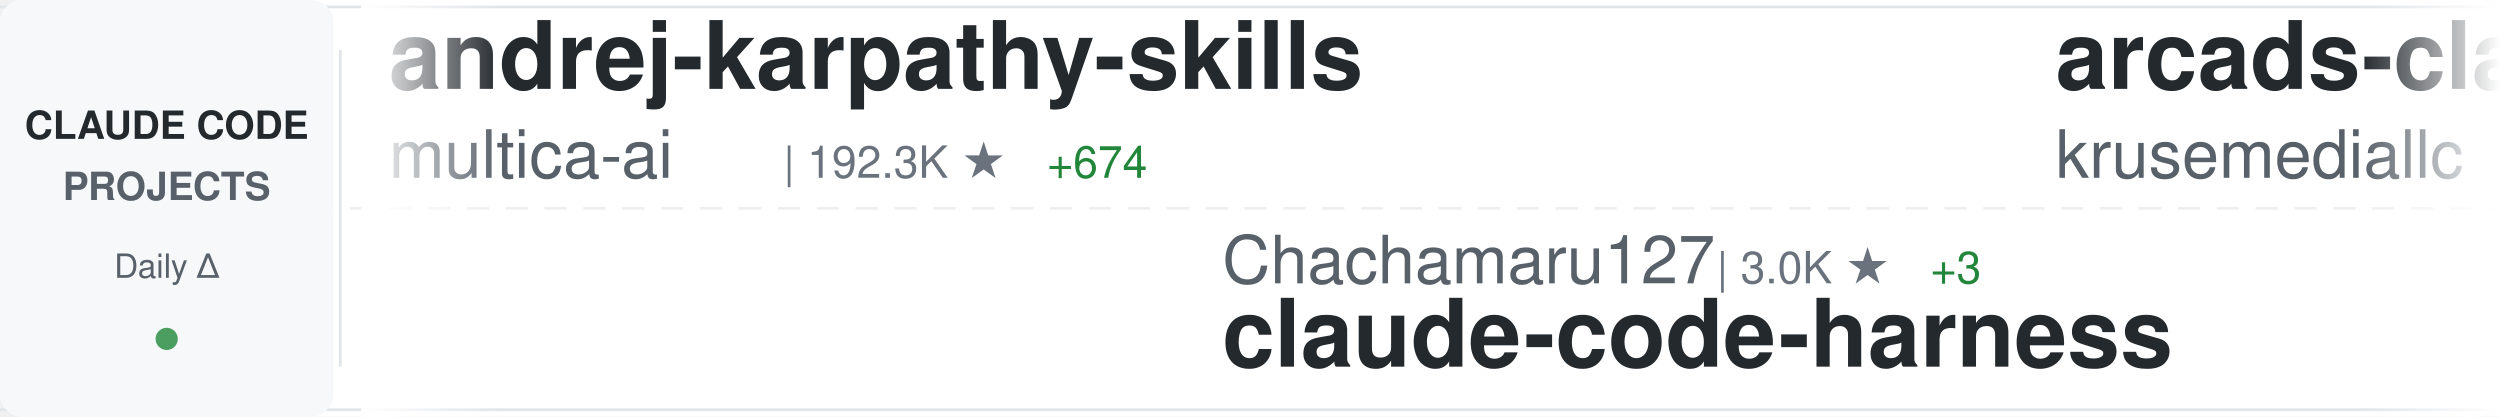
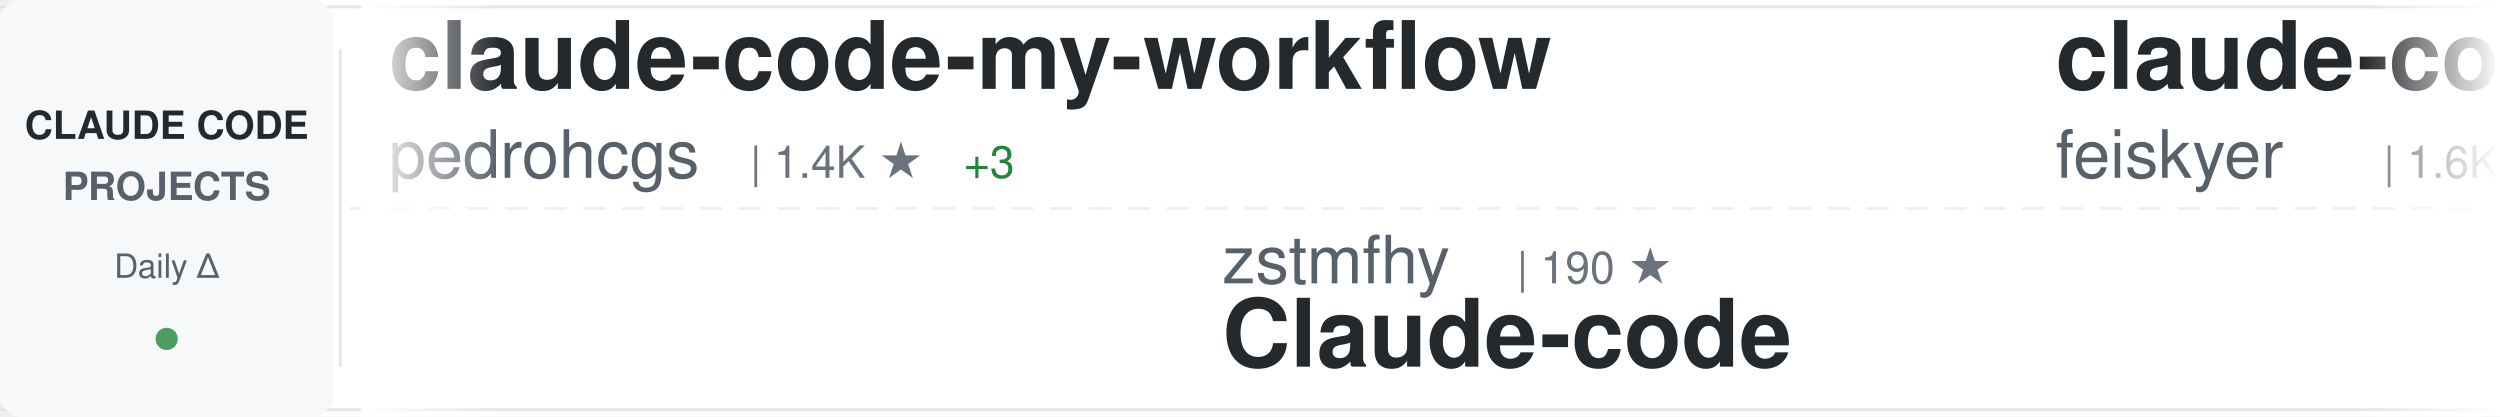
<svg xmlns="http://www.w3.org/2000/svg" width="900" height="150">
  <defs>
    <linearGradient id="awesomeLeftFade" x1="0%" y1="0%" x2="100%" y2="0%">
      <stop offset="0%" style="stop-color:#ffffff;stop-opacity:1" />
      <stop offset="100%" style="stop-color:#ffffff;stop-opacity:0" />
    </linearGradient>
    <linearGradient id="awesomeRightFade" x1="0%" y1="0%" x2="100%" y2="0%">
      <stop offset="0%" style="stop-color:#ffffff;stop-opacity:0" />
      <stop offset="100%" style="stop-color:#ffffff;stop-opacity:1" />
    </linearGradient>
  </defs>
  <rect width="900" height="150" fill="#ffffff" rx="8" />
  <rect x="0" y="2" width="900" height="1" fill="#e1e4e8" />
  <rect x="0" y="147" width="900" height="1" fill="#e1e4e8" />
  <line x1="0" y1="75" x2="900" y2="75" stroke="#e1e4e8" stroke-width="1" stroke-dasharray="8 6" opacity="0.6" />
  <rect x="0" y="0" width="120" height="150" fill="#f6f8fa" rx="8" />
  <text x="60" y="50" font-family="-apple-system, BlinkMacSystemFont, 'Segoe UI', Helvetica, Arial, sans-serif" font-size="14" font-weight="600" fill="#24292e" text-anchor="middle">CLAUDE CODE</text>
  <text x="60" y="72" font-family="-apple-system, BlinkMacSystemFont, 'Segoe UI', Helvetica, Arial, sans-serif" font-size="14" font-weight="600" fill="#586069" text-anchor="middle">PROJECTS</text>
  <text x="60" y="100" font-family="-apple-system, BlinkMacSystemFont, 'Segoe UI', Helvetica, Arial, sans-serif" font-size="12" font-weight="500" fill="#586069" text-anchor="middle">Daily Δ</text>
  <circle cx="60" cy="122" r="4" fill="#22863a" opacity="0.8" />
  <rect x="122" y="18" width="1" height="114" fill="#e1e4e8" />
  <clipPath id="awesomeTickerClip">
    <rect x="130" y="0" width="770" height="150" />
  </clipPath>
  <g clip-path="url(#awesomeTickerClip)">
    <g id="awesomeTickerItems">
      <animateTransform attributeName="transform" attributeType="XML" type="translate" from="0 0" to="-3000 0" dur="54s" repeatCount="indefinite" />
      <g transform="translate(0, 0)">
-         <text x="140" y="32" font-family="-apple-system, BlinkMacSystemFont, 'Segoe UI', Helvetica, Arial, sans-serif" font-size="34" font-weight="600" fill="#24292e">andrej-karpathy-skills</text>
-         <text x="140" y="64" font-family="-apple-system, BlinkMacSystemFont, 'Segoe UI', Helvetica, Arial, sans-serif" font-size="24" font-weight="400" fill="#586069">multica-ai</text>
-         <text x="282" y="64" font-family="-apple-system, BlinkMacSystemFont, 'Segoe UI', Helvetica, Arial, sans-serif" font-size="16" font-weight="500" fill="#6a737d">| 192.3K ★</text>
-         <text x="377" y="64" font-family="-apple-system, BlinkMacSystemFont, 'Segoe UI', Helvetica, Arial, sans-serif" font-size="16" font-weight="500" fill="#22863a"> +674</text>
+         <text x="140" y="32" font-family="-apple-system, BlinkMacSystemFont, 'Segoe UI', Helvetica, Arial, sans-serif" font-size="34" font-weight="600" fill="#24292e">claude-code-my-workflow</text>
+         <text x="140" y="64" font-family="-apple-system, BlinkMacSystemFont, 'Segoe UI', Helvetica, Arial, sans-serif" font-size="24" font-weight="400" fill="#586069">pedrohcgs</text>
+         <text x="270" y="64" font-family="-apple-system, BlinkMacSystemFont, 'Segoe UI', Helvetica, Arial, sans-serif" font-size="16" font-weight="500" fill="#6a737d">| 1.4K ★</text>
+         <text x="347" y="64" font-family="-apple-system, BlinkMacSystemFont, 'Segoe UI', Helvetica, Arial, sans-serif" font-size="16" font-weight="500" fill="#22863a"> +3</text>
      </g>
      <g transform="translate(300, 0)">
-         <text x="140" y="102" font-family="-apple-system, BlinkMacSystemFont, 'Segoe UI', Helvetica, Arial, sans-serif" font-size="24" font-weight="400" fill="#586069">Chachamaru127</text>
-         <text x="318" y="102" font-family="-apple-system, BlinkMacSystemFont, 'Segoe UI', Helvetica, Arial, sans-serif" font-size="16" font-weight="500" fill="#6a737d">| 3.0K ★</text>
-         <text x="395" y="102" font-family="-apple-system, BlinkMacSystemFont, 'Segoe UI', Helvetica, Arial, sans-serif" font-size="16" font-weight="500" fill="#22863a"> +3</text>
-         <text x="140" y="132" font-family="-apple-system, BlinkMacSystemFont, 'Segoe UI', Helvetica, Arial, sans-serif" font-size="34" font-weight="600" fill="#24292e">claude-code-harness</text>
+         <text x="140" y="102" font-family="-apple-system, BlinkMacSystemFont, 'Segoe UI', Helvetica, Arial, sans-serif" font-size="24" font-weight="400" fill="#586069">zstmfhy</text>
+         <text x="246" y="102" font-family="-apple-system, BlinkMacSystemFont, 'Segoe UI', Helvetica, Arial, sans-serif" font-size="16" font-weight="500" fill="#6a737d">| 190 ★</text>
+         <text x="140" y="132" font-family="-apple-system, BlinkMacSystemFont, 'Segoe UI', Helvetica, Arial, sans-serif" font-size="34" font-weight="600" fill="#24292e">Claude-code</text>
      </g>
      <g transform="translate(600, 0)">
-         <text x="140" y="32" font-family="-apple-system, BlinkMacSystemFont, 'Segoe UI', Helvetica, Arial, sans-serif" font-size="34" font-weight="600" fill="#24292e">arcads-claude-code</text>
-         <text x="140" y="64" font-family="-apple-system, BlinkMacSystemFont, 'Segoe UI', Helvetica, Arial, sans-serif" font-size="24" font-weight="400" fill="#586069">krusemediallc</text>
-         <text x="318" y="64" font-family="-apple-system, BlinkMacSystemFont, 'Segoe UI', Helvetica, Arial, sans-serif" font-size="16" font-weight="500" fill="#6a737d">| 1.0K ★</text>
-         <text x="395" y="64" font-family="-apple-system, BlinkMacSystemFont, 'Segoe UI', Helvetica, Arial, sans-serif" font-size="16" font-weight="500" fill="#22863a"> +3</text>
+         <text x="140" y="32" font-family="-apple-system, BlinkMacSystemFont, 'Segoe UI', Helvetica, Arial, sans-serif" font-size="34" font-weight="600" fill="#24292e">claude-code-settings</text>
+         <text x="140" y="64" font-family="-apple-system, BlinkMacSystemFont, 'Segoe UI', Helvetica, Arial, sans-serif" font-size="24" font-weight="400" fill="#586069">feiskyer</text>
+         <text x="258" y="64" font-family="-apple-system, BlinkMacSystemFont, 'Segoe UI', Helvetica, Arial, sans-serif" font-size="16" font-weight="500" fill="#6a737d">| 1.6K ★</text>
+         <text x="335" y="64" font-family="-apple-system, BlinkMacSystemFont, 'Segoe UI', Helvetica, Arial, sans-serif" font-size="16" font-weight="500" fill="#22863a"> +2</text>
      </g>
      <g transform="translate(900, 0)">
-         <text x="140" y="102" font-family="-apple-system, BlinkMacSystemFont, 'Segoe UI', Helvetica, Arial, sans-serif" font-size="24" font-weight="400" fill="#586069">wanshuiyin</text>
-         <text x="282" y="102" font-family="-apple-system, BlinkMacSystemFont, 'Segoe UI', Helvetica, Arial, sans-serif" font-size="16" font-weight="500" fill="#6a737d">| 13.4K ★</text>
-         <text x="368" y="102" font-family="-apple-system, BlinkMacSystemFont, 'Segoe UI', Helvetica, Arial, sans-serif" font-size="16" font-weight="500" fill="#22863a"> +37</text>
-         <text x="140" y="132" font-family="-apple-system, BlinkMacSystemFont, 'Segoe UI', Helvetica, Arial, sans-serif" font-size="34" font-weight="600" fill="#24292e">Auto-claude-code-researc...</text>
+         <text x="140" y="102" font-family="-apple-system, BlinkMacSystemFont, 'Segoe UI', Helvetica, Arial, sans-serif" font-size="24" font-weight="400" fill="#586069">Windy3f3f3f3f</text>
+         <text x="318" y="102" font-family="-apple-system, BlinkMacSystemFont, 'Segoe UI', Helvetica, Arial, sans-serif" font-size="16" font-weight="500" fill="#6a737d">| 2.3K ★</text>
+         <text x="395" y="102" font-family="-apple-system, BlinkMacSystemFont, 'Segoe UI', Helvetica, Arial, sans-serif" font-size="16" font-weight="500" fill="#22863a"> +8</text>
+         <text x="140" y="132" font-family="-apple-system, BlinkMacSystemFont, 'Segoe UI', Helvetica, Arial, sans-serif" font-size="34" font-weight="600" fill="#24292e">claude-code-from-scratch</text>
      </g>
      <g transform="translate(1200, 0)">
-         <text x="140" y="32" font-family="-apple-system, BlinkMacSystemFont, 'Segoe UI', Helvetica, Arial, sans-serif" font-size="34" font-weight="600" fill="#24292e">Open-ClaudeCode</text>
-         <text x="140" y="64" font-family="-apple-system, BlinkMacSystemFont, 'Segoe UI', Helvetica, Arial, sans-serif" font-size="24" font-weight="400" fill="#586069">LING71671</text>
-         <text x="270" y="64" font-family="-apple-system, BlinkMacSystemFont, 'Segoe UI', Helvetica, Arial, sans-serif" font-size="16" font-weight="500" fill="#6a737d">| 918 ★</text>
-         <text x="338" y="64" font-family="-apple-system, BlinkMacSystemFont, 'Segoe UI', Helvetica, Arial, sans-serif" font-size="16" font-weight="500" fill="#22863a"> +2</text>
+         <text x="140" y="32" font-family="-apple-system, BlinkMacSystemFont, 'Segoe UI', Helvetica, Arial, sans-serif" font-size="34" font-weight="600" fill="#24292e">my-claude-code-setup</text>
+         <text x="140" y="64" font-family="-apple-system, BlinkMacSystemFont, 'Segoe UI', Helvetica, Arial, sans-serif" font-size="24" font-weight="400" fill="#586069">centminmod</text>
+         <text x="282" y="64" font-family="-apple-system, BlinkMacSystemFont, 'Segoe UI', Helvetica, Arial, sans-serif" font-size="16" font-weight="500" fill="#6a737d">| 2.5K ★</text>
+         <text x="359" y="64" font-family="-apple-system, BlinkMacSystemFont, 'Segoe UI', Helvetica, Arial, sans-serif" font-size="16" font-weight="500" fill="#22863a"> +1</text>
      </g>
      <g transform="translate(1500, 0)">
-         <text x="140" y="102" font-family="-apple-system, BlinkMacSystemFont, 'Segoe UI', Helvetica, Arial, sans-serif" font-size="24" font-weight="400" fill="#586069">ghuntley</text>
-         <text x="258" y="102" font-family="-apple-system, BlinkMacSystemFont, 'Segoe UI', Helvetica, Arial, sans-serif" font-size="16" font-weight="500" fill="#6a737d">| 987 ★</text>
-         <text x="140" y="132" font-family="-apple-system, BlinkMacSystemFont, 'Segoe UI', Helvetica, Arial, sans-serif" font-size="34" font-weight="600" fill="#24292e">claude-code-source-code-...</text>
+         <text x="140" y="102" font-family="-apple-system, BlinkMacSystemFont, 'Segoe UI', Helvetica, Arial, sans-serif" font-size="24" font-weight="400" fill="#586069">SeemSeam</text>
+         <text x="258" y="102" font-family="-apple-system, BlinkMacSystemFont, 'Segoe UI', Helvetica, Arial, sans-serif" font-size="16" font-weight="500" fill="#6a737d">| 3.3K ★</text>
+         <text x="335" y="102" font-family="-apple-system, BlinkMacSystemFont, 'Segoe UI', Helvetica, Arial, sans-serif" font-size="16" font-weight="500" fill="#22863a"> +3</text>
+         <text x="140" y="132" font-family="-apple-system, BlinkMacSystemFont, 'Segoe UI', Helvetica, Arial, sans-serif" font-size="34" font-weight="600" fill="#24292e">claude_codex_bridge</text>
      </g>
      <g transform="translate(1800, 0)">
-         <text x="140" y="32" font-family="-apple-system, BlinkMacSystemFont, 'Segoe UI', Helvetica, Arial, sans-serif" font-size="34" font-weight="600" fill="#24292e">claude_codex_bridge</text>
-         <text x="140" y="64" font-family="-apple-system, BlinkMacSystemFont, 'Segoe UI', Helvetica, Arial, sans-serif" font-size="24" font-weight="400" fill="#586069">SeemSeam</text>
-         <text x="258" y="64" font-family="-apple-system, BlinkMacSystemFont, 'Segoe UI', Helvetica, Arial, sans-serif" font-size="16" font-weight="500" fill="#6a737d">| 3.3K ★</text>
-         <text x="335" y="64" font-family="-apple-system, BlinkMacSystemFont, 'Segoe UI', Helvetica, Arial, sans-serif" font-size="16" font-weight="500" fill="#22863a"> +4</text>
+         <text x="140" y="32" font-family="-apple-system, BlinkMacSystemFont, 'Segoe UI', Helvetica, Arial, sans-serif" font-size="34" font-weight="600" fill="#24292e">claude-code-spec-workflo...</text>
+         <text x="140" y="64" font-family="-apple-system, BlinkMacSystemFont, 'Segoe UI', Helvetica, Arial, sans-serif" font-size="24" font-weight="400" fill="#586069">Pimzino</text>
+         <text x="246" y="64" font-family="-apple-system, BlinkMacSystemFont, 'Segoe UI', Helvetica, Arial, sans-serif" font-size="16" font-weight="500" fill="#6a737d">| 3.8K ★</text>
      </g>
      <g transform="translate(2100, 0)">
-         <text x="140" y="102" font-family="-apple-system, BlinkMacSystemFont, 'Segoe UI', Helvetica, Arial, sans-serif" font-size="24" font-weight="400" fill="#586069">OneRedOak</text>
-         <text x="270" y="102" font-family="-apple-system, BlinkMacSystemFont, 'Segoe UI', Helvetica, Arial, sans-serif" font-size="16" font-weight="500" fill="#6a737d">| 3.9K ★</text>
-         <text x="347" y="102" font-family="-apple-system, BlinkMacSystemFont, 'Segoe UI', Helvetica, Arial, sans-serif" font-size="16" font-weight="500" fill="#22863a"> +2</text>
-         <text x="140" y="132" font-family="-apple-system, BlinkMacSystemFont, 'Segoe UI', Helvetica, Arial, sans-serif" font-size="34" font-weight="600" fill="#24292e">claude-code-workflows</text>
+         <text x="140" y="102" font-family="-apple-system, BlinkMacSystemFont, 'Segoe UI', Helvetica, Arial, sans-serif" font-size="24" font-weight="400" fill="#586069">simonw</text>
+         <text x="234" y="102" font-family="-apple-system, BlinkMacSystemFont, 'Segoe UI', Helvetica, Arial, sans-serif" font-size="16" font-weight="500" fill="#6a737d">| 1.6K ★</text>
+         <text x="140" y="132" font-family="-apple-system, BlinkMacSystemFont, 'Segoe UI', Helvetica, Arial, sans-serif" font-size="34" font-weight="600" fill="#24292e">claude-code-transcripts</text>
      </g>
      <g transform="translate(2400, 0)">
-         <text x="140" y="32" font-family="-apple-system, BlinkMacSystemFont, 'Segoe UI', Helvetica, Arial, sans-serif" font-size="34" font-weight="600" fill="#24292e">sc-claude-code-files</text>
-         <text x="140" y="64" font-family="-apple-system, BlinkMacSystemFont, 'Segoe UI', Helvetica, Arial, sans-serif" font-size="24" font-weight="400" fill="#586069">https-deeplearning-ai</text>
-         <text x="414" y="64" font-family="-apple-system, BlinkMacSystemFont, 'Segoe UI', Helvetica, Arial, sans-serif" font-size="16" font-weight="500" fill="#6a737d">| 533 ★</text>
+         <text x="140" y="32" font-family="-apple-system, BlinkMacSystemFont, 'Segoe UI', Helvetica, Arial, sans-serif" font-size="34" font-weight="600" fill="#24292e">claude-code-rust</text>
+         <text x="140" y="64" font-family="-apple-system, BlinkMacSystemFont, 'Segoe UI', Helvetica, Arial, sans-serif" font-size="24" font-weight="400" fill="#586069">lorryjovens-hub</text>
+         <text x="342" y="64" font-family="-apple-system, BlinkMacSystemFont, 'Segoe UI', Helvetica, Arial, sans-serif" font-size="16" font-weight="500" fill="#6a737d">| 1.7K ★</text>
+         <text x="419" y="64" font-family="-apple-system, BlinkMacSystemFont, 'Segoe UI', Helvetica, Arial, sans-serif" font-size="16" font-weight="500" fill="#22863a"> +3</text>
      </g>
      <g transform="translate(2700, 0)">
-         <text x="140" y="102" font-family="-apple-system, BlinkMacSystemFont, 'Segoe UI', Helvetica, Arial, sans-serif" font-size="24" font-weight="400" fill="#586069">Cranot</text>
-         <text x="234" y="102" font-family="-apple-system, BlinkMacSystemFont, 'Segoe UI', Helvetica, Arial, sans-serif" font-size="16" font-weight="500" fill="#6a737d">| 2.8K ★</text>
-         <text x="311" y="102" font-family="-apple-system, BlinkMacSystemFont, 'Segoe UI', Helvetica, Arial, sans-serif" font-size="16" font-weight="500" fill="#22863a"> +1</text>
-         <text x="140" y="132" font-family="-apple-system, BlinkMacSystemFont, 'Segoe UI', Helvetica, Arial, sans-serif" font-size="34" font-weight="600" fill="#24292e">claude-code-guide</text>
+         <text x="140" y="102" font-family="-apple-system, BlinkMacSystemFont, 'Segoe UI', Helvetica, Arial, sans-serif" font-size="24" font-weight="400" fill="#586069">anthropics</text>
+         <text x="282" y="102" font-family="-apple-system, BlinkMacSystemFont, 'Segoe UI', Helvetica, Arial, sans-serif" font-size="16" font-weight="500" fill="#6a737d">| 161.2K ★</text>
+         <text x="377" y="102" font-family="-apple-system, BlinkMacSystemFont, 'Segoe UI', Helvetica, Arial, sans-serif" font-size="16" font-weight="500" fill="#22863a"> +301</text>
+         <text x="140" y="132" font-family="-apple-system, BlinkMacSystemFont, 'Segoe UI', Helvetica, Arial, sans-serif" font-size="34" font-weight="600" fill="#24292e">skills</text>
      </g>
      <g transform="translate(3000, 0)">
-         <text x="140" y="32" font-family="-apple-system, BlinkMacSystemFont, 'Segoe UI', Helvetica, Arial, sans-serif" font-size="34" font-weight="600" fill="#24292e">andrej-karpathy-skills</text>
-         <text x="140" y="64" font-family="-apple-system, BlinkMacSystemFont, 'Segoe UI', Helvetica, Arial, sans-serif" font-size="24" font-weight="400" fill="#586069">multica-ai</text>
-         <text x="282" y="64" font-family="-apple-system, BlinkMacSystemFont, 'Segoe UI', Helvetica, Arial, sans-serif" font-size="16" font-weight="500" fill="#6a737d">| 192.3K ★</text>
-         <text x="377" y="64" font-family="-apple-system, BlinkMacSystemFont, 'Segoe UI', Helvetica, Arial, sans-serif" font-size="16" font-weight="500" fill="#22863a"> +674</text>
+         <text x="140" y="32" font-family="-apple-system, BlinkMacSystemFont, 'Segoe UI', Helvetica, Arial, sans-serif" font-size="34" font-weight="600" fill="#24292e">claude-code-my-workflow</text>
+         <text x="140" y="64" font-family="-apple-system, BlinkMacSystemFont, 'Segoe UI', Helvetica, Arial, sans-serif" font-size="24" font-weight="400" fill="#586069">pedrohcgs</text>
+         <text x="270" y="64" font-family="-apple-system, BlinkMacSystemFont, 'Segoe UI', Helvetica, Arial, sans-serif" font-size="16" font-weight="500" fill="#6a737d">| 1.4K ★</text>
+         <text x="347" y="64" font-family="-apple-system, BlinkMacSystemFont, 'Segoe UI', Helvetica, Arial, sans-serif" font-size="16" font-weight="500" fill="#22863a"> +3</text>
      </g>
      <g transform="translate(3300, 0)">
-         <text x="140" y="102" font-family="-apple-system, BlinkMacSystemFont, 'Segoe UI', Helvetica, Arial, sans-serif" font-size="24" font-weight="400" fill="#586069">Chachamaru127</text>
-         <text x="318" y="102" font-family="-apple-system, BlinkMacSystemFont, 'Segoe UI', Helvetica, Arial, sans-serif" font-size="16" font-weight="500" fill="#6a737d">| 3.0K ★</text>
-         <text x="395" y="102" font-family="-apple-system, BlinkMacSystemFont, 'Segoe UI', Helvetica, Arial, sans-serif" font-size="16" font-weight="500" fill="#22863a"> +3</text>
-         <text x="140" y="132" font-family="-apple-system, BlinkMacSystemFont, 'Segoe UI', Helvetica, Arial, sans-serif" font-size="34" font-weight="600" fill="#24292e">claude-code-harness</text>
+         <text x="140" y="102" font-family="-apple-system, BlinkMacSystemFont, 'Segoe UI', Helvetica, Arial, sans-serif" font-size="24" font-weight="400" fill="#586069">zstmfhy</text>
+         <text x="246" y="102" font-family="-apple-system, BlinkMacSystemFont, 'Segoe UI', Helvetica, Arial, sans-serif" font-size="16" font-weight="500" fill="#6a737d">| 190 ★</text>
+         <text x="140" y="132" font-family="-apple-system, BlinkMacSystemFont, 'Segoe UI', Helvetica, Arial, sans-serif" font-size="34" font-weight="600" fill="#24292e">Claude-code</text>
      </g>
      <g transform="translate(3600, 0)">
-         <text x="140" y="32" font-family="-apple-system, BlinkMacSystemFont, 'Segoe UI', Helvetica, Arial, sans-serif" font-size="34" font-weight="600" fill="#24292e">arcads-claude-code</text>
-         <text x="140" y="64" font-family="-apple-system, BlinkMacSystemFont, 'Segoe UI', Helvetica, Arial, sans-serif" font-size="24" font-weight="400" fill="#586069">krusemediallc</text>
-         <text x="318" y="64" font-family="-apple-system, BlinkMacSystemFont, 'Segoe UI', Helvetica, Arial, sans-serif" font-size="16" font-weight="500" fill="#6a737d">| 1.0K ★</text>
-         <text x="395" y="64" font-family="-apple-system, BlinkMacSystemFont, 'Segoe UI', Helvetica, Arial, sans-serif" font-size="16" font-weight="500" fill="#22863a"> +3</text>
+         <text x="140" y="32" font-family="-apple-system, BlinkMacSystemFont, 'Segoe UI', Helvetica, Arial, sans-serif" font-size="34" font-weight="600" fill="#24292e">claude-code-settings</text>
+         <text x="140" y="64" font-family="-apple-system, BlinkMacSystemFont, 'Segoe UI', Helvetica, Arial, sans-serif" font-size="24" font-weight="400" fill="#586069">feiskyer</text>
+         <text x="258" y="64" font-family="-apple-system, BlinkMacSystemFont, 'Segoe UI', Helvetica, Arial, sans-serif" font-size="16" font-weight="500" fill="#6a737d">| 1.6K ★</text>
+         <text x="335" y="64" font-family="-apple-system, BlinkMacSystemFont, 'Segoe UI', Helvetica, Arial, sans-serif" font-size="16" font-weight="500" fill="#22863a"> +2</text>
      </g>
      <g transform="translate(3900, 0)">
-         <text x="140" y="102" font-family="-apple-system, BlinkMacSystemFont, 'Segoe UI', Helvetica, Arial, sans-serif" font-size="24" font-weight="400" fill="#586069">wanshuiyin</text>
-         <text x="282" y="102" font-family="-apple-system, BlinkMacSystemFont, 'Segoe UI', Helvetica, Arial, sans-serif" font-size="16" font-weight="500" fill="#6a737d">| 13.4K ★</text>
-         <text x="368" y="102" font-family="-apple-system, BlinkMacSystemFont, 'Segoe UI', Helvetica, Arial, sans-serif" font-size="16" font-weight="500" fill="#22863a"> +37</text>
-         <text x="140" y="132" font-family="-apple-system, BlinkMacSystemFont, 'Segoe UI', Helvetica, Arial, sans-serif" font-size="34" font-weight="600" fill="#24292e">Auto-claude-code-researc...</text>
+         <text x="140" y="102" font-family="-apple-system, BlinkMacSystemFont, 'Segoe UI', Helvetica, Arial, sans-serif" font-size="24" font-weight="400" fill="#586069">Windy3f3f3f3f</text>
+         <text x="318" y="102" font-family="-apple-system, BlinkMacSystemFont, 'Segoe UI', Helvetica, Arial, sans-serif" font-size="16" font-weight="500" fill="#6a737d">| 2.3K ★</text>
+         <text x="395" y="102" font-family="-apple-system, BlinkMacSystemFont, 'Segoe UI', Helvetica, Arial, sans-serif" font-size="16" font-weight="500" fill="#22863a"> +8</text>
+         <text x="140" y="132" font-family="-apple-system, BlinkMacSystemFont, 'Segoe UI', Helvetica, Arial, sans-serif" font-size="34" font-weight="600" fill="#24292e">claude-code-from-scratch</text>
      </g>
    </g>
  </g>
  <rect x="130" y="0" width="50" height="150" fill="url(#awesomeLeftFade)" />
  <rect x="850" y="0" width="50" height="150" fill="url(#awesomeRightFade)" />
</svg>
